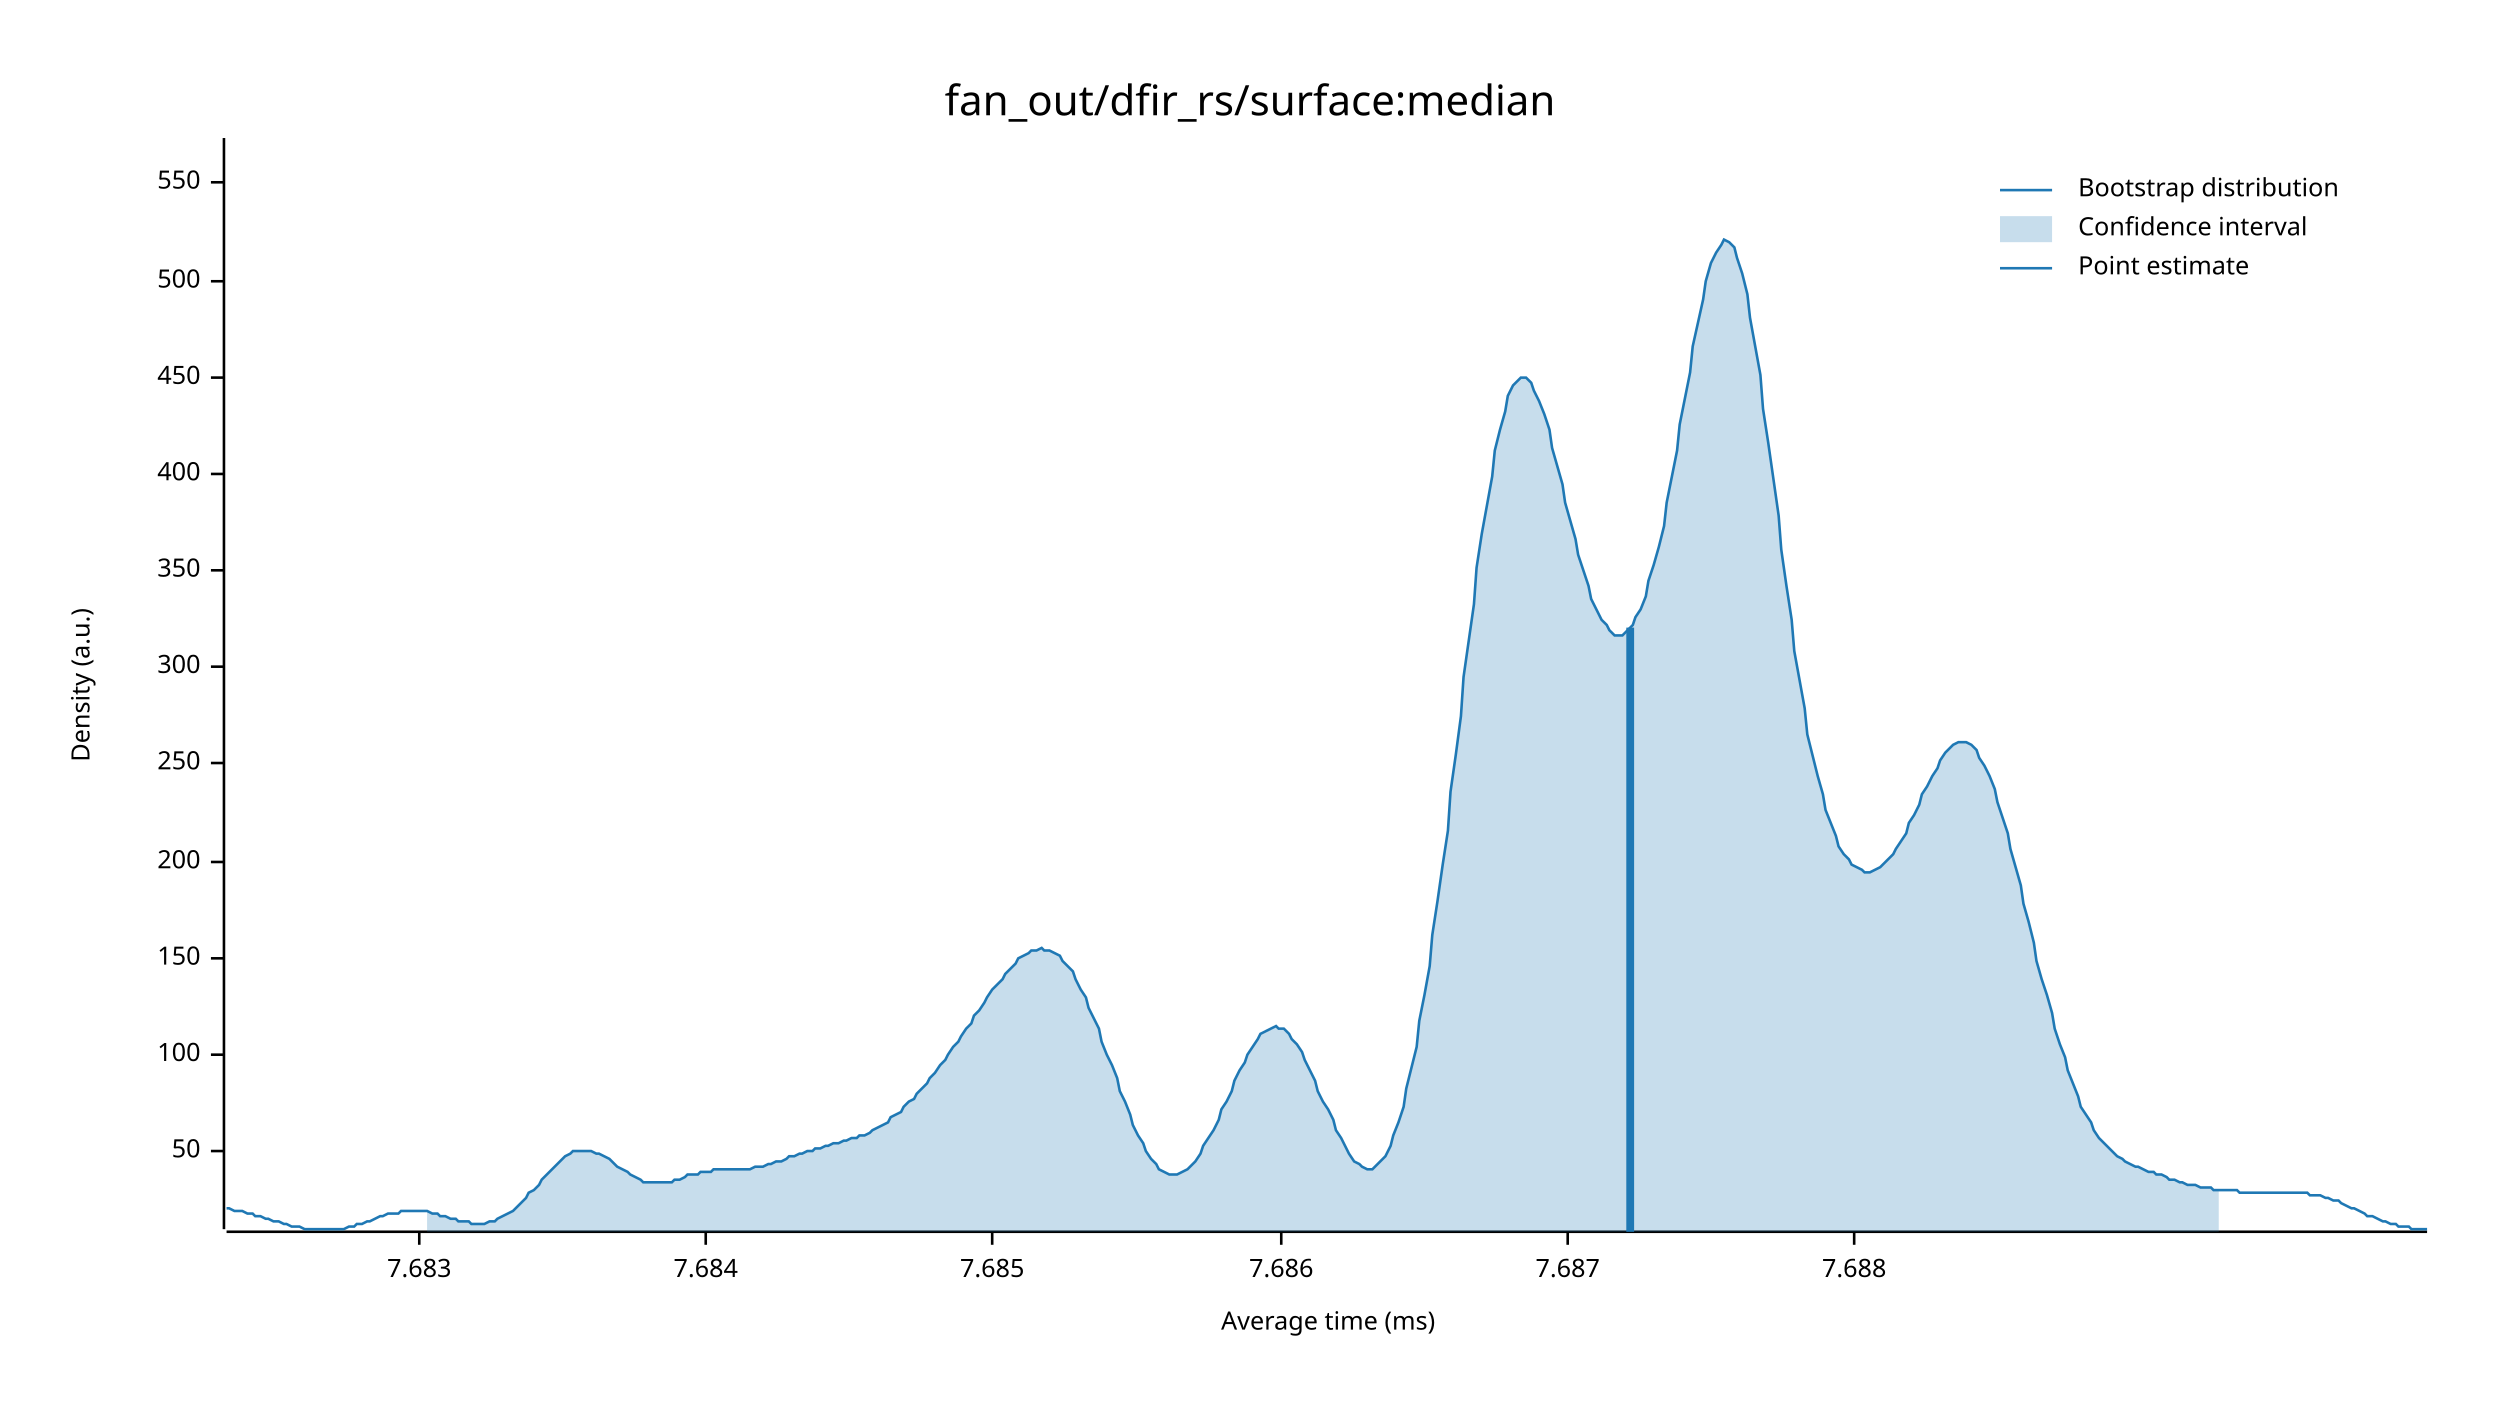
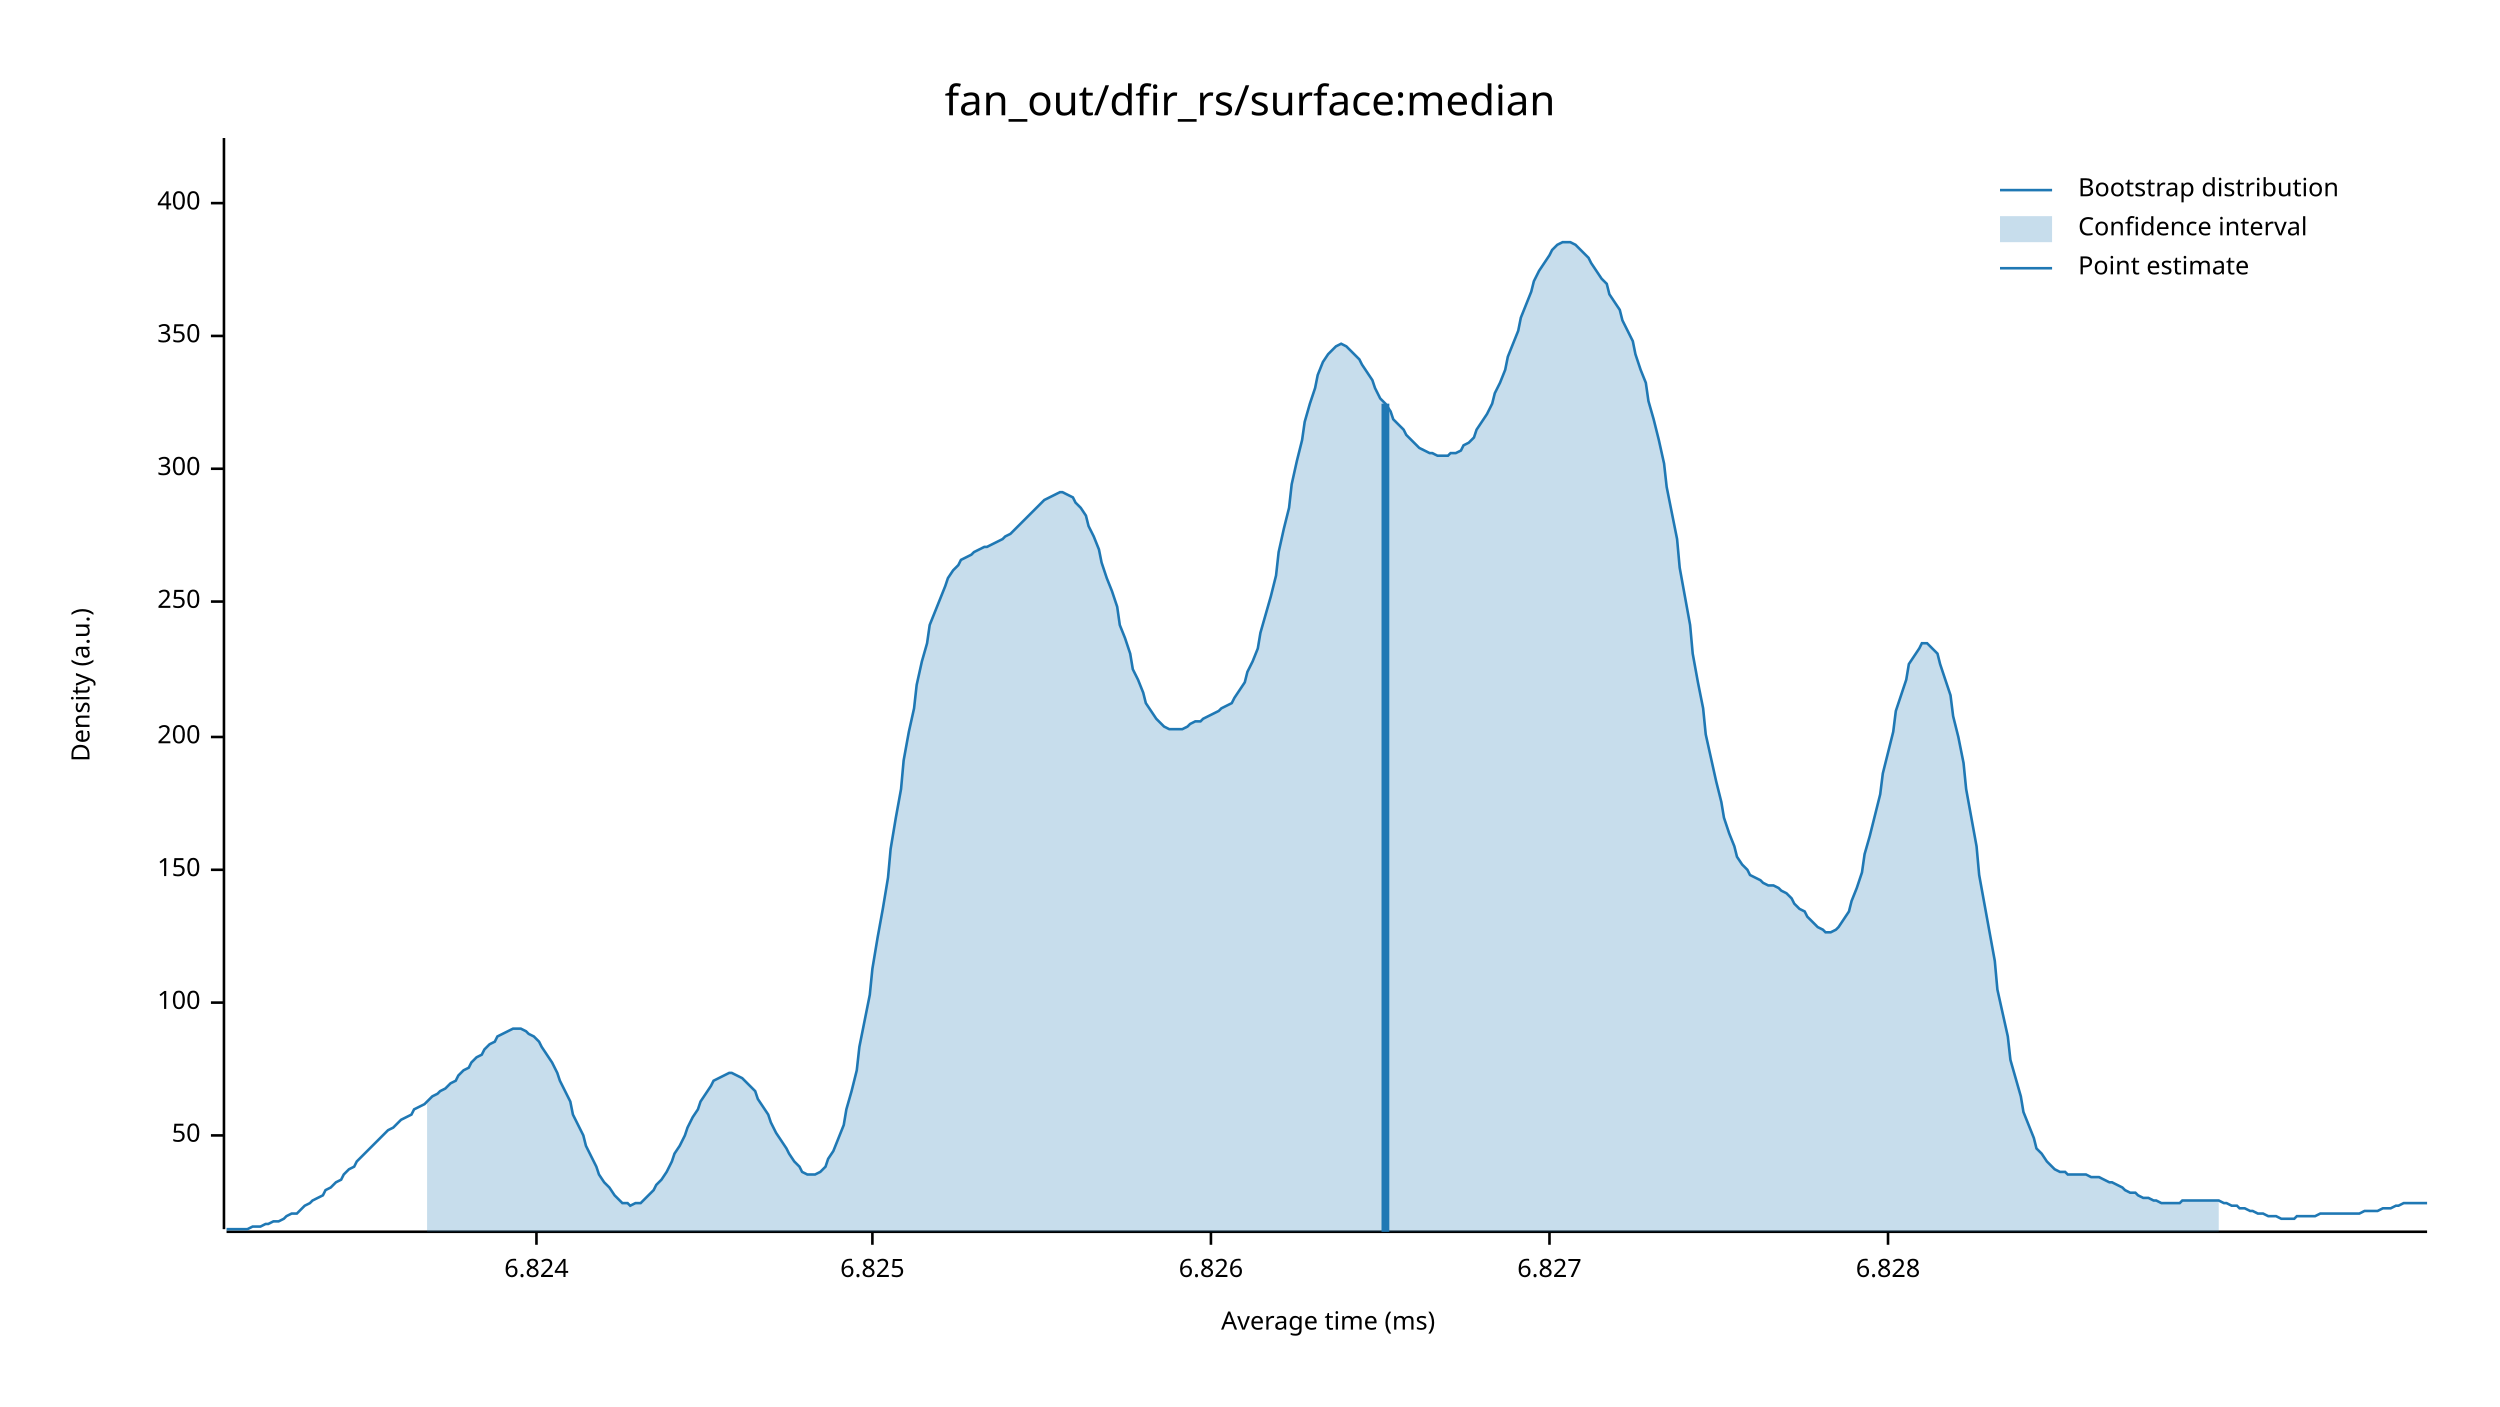
<svg xmlns="http://www.w3.org/2000/svg" width="960" height="540" viewBox="0 0 960 540">
  <text x="480" y="32" dy="0.76em" text-anchor="middle" font-family="sans-serif" font-size="16.129" opacity="1" fill="#000000">
fan_out/dfir_rs/surface:median
</text>
  <text x="27" y="263" dy="0.76em" text-anchor="middle" font-family="sans-serif" font-size="9.677" opacity="1" fill="#000000" transform="rotate(270, 27, 263)">
Density (a.u.)
</text>
  <text x="510" y="513" dy="-0.5ex" text-anchor="middle" font-family="sans-serif" font-size="9.677" opacity="1" fill="#000000">
Average time (ms)
</text>
  <polyline fill="none" opacity="1" stroke="#000000" stroke-width="1" points="86,53 86,472 " />
-   <text x="77" y="442" dy="0.5ex" text-anchor="end" font-family="sans-serif" font-size="9.677" opacity="1" fill="#000000">
+   <text x="77" y="436" dy="0.5ex" text-anchor="end" font-family="sans-serif" font-size="9.677" opacity="1" fill="#000000">
50
</text>
-   <polyline fill="none" opacity="1" stroke="#000000" stroke-width="1" points="81,442 86,442 " />
-   <text x="77" y="405" dy="0.5ex" text-anchor="end" font-family="sans-serif" font-size="9.677" opacity="1" fill="#000000">
+   <polyline fill="none" opacity="1" stroke="#000000" stroke-width="1" points="81,436 86,436 " />
+   <text x="77" y="385" dy="0.5ex" text-anchor="end" font-family="sans-serif" font-size="9.677" opacity="1" fill="#000000">
100
</text>
-   <polyline fill="none" opacity="1" stroke="#000000" stroke-width="1" points="81,405 86,405 " />
-   <text x="77" y="368" dy="0.5ex" text-anchor="end" font-family="sans-serif" font-size="9.677" opacity="1" fill="#000000">
+   <polyline fill="none" opacity="1" stroke="#000000" stroke-width="1" points="81,385 86,385 " />
+   <text x="77" y="334" dy="0.5ex" text-anchor="end" font-family="sans-serif" font-size="9.677" opacity="1" fill="#000000">
150
</text>
-   <polyline fill="none" opacity="1" stroke="#000000" stroke-width="1" points="81,368 86,368 " />
-   <text x="77" y="331" dy="0.5ex" text-anchor="end" font-family="sans-serif" font-size="9.677" opacity="1" fill="#000000">
+   <polyline fill="none" opacity="1" stroke="#000000" stroke-width="1" points="81,334 86,334 " />
+   <text x="77" y="283" dy="0.5ex" text-anchor="end" font-family="sans-serif" font-size="9.677" opacity="1" fill="#000000">
200
</text>
-   <polyline fill="none" opacity="1" stroke="#000000" stroke-width="1" points="81,331 86,331 " />
-   <text x="77" y="293" dy="0.5ex" text-anchor="end" font-family="sans-serif" font-size="9.677" opacity="1" fill="#000000">
+   <polyline fill="none" opacity="1" stroke="#000000" stroke-width="1" points="81,283 86,283 " />
+   <text x="77" y="231" dy="0.5ex" text-anchor="end" font-family="sans-serif" font-size="9.677" opacity="1" fill="#000000">
250
</text>
-   <polyline fill="none" opacity="1" stroke="#000000" stroke-width="1" points="81,293 86,293 " />
-   <text x="77" y="256" dy="0.5ex" text-anchor="end" font-family="sans-serif" font-size="9.677" opacity="1" fill="#000000">
+   <polyline fill="none" opacity="1" stroke="#000000" stroke-width="1" points="81,231 86,231 " />
+   <text x="77" y="180" dy="0.5ex" text-anchor="end" font-family="sans-serif" font-size="9.677" opacity="1" fill="#000000">
300
</text>
-   <polyline fill="none" opacity="1" stroke="#000000" stroke-width="1" points="81,256 86,256 " />
-   <text x="77" y="219" dy="0.5ex" text-anchor="end" font-family="sans-serif" font-size="9.677" opacity="1" fill="#000000">
+   <polyline fill="none" opacity="1" stroke="#000000" stroke-width="1" points="81,180 86,180 " />
+   <text x="77" y="129" dy="0.5ex" text-anchor="end" font-family="sans-serif" font-size="9.677" opacity="1" fill="#000000">
350
</text>
-   <polyline fill="none" opacity="1" stroke="#000000" stroke-width="1" points="81,219 86,219 " />
-   <text x="77" y="182" dy="0.5ex" text-anchor="end" font-family="sans-serif" font-size="9.677" opacity="1" fill="#000000">
+   <polyline fill="none" opacity="1" stroke="#000000" stroke-width="1" points="81,129 86,129 " />
+   <text x="77" y="78" dy="0.5ex" text-anchor="end" font-family="sans-serif" font-size="9.677" opacity="1" fill="#000000">
400
</text>
-   <polyline fill="none" opacity="1" stroke="#000000" stroke-width="1" points="81,182 86,182 " />
-   <text x="77" y="145" dy="0.5ex" text-anchor="end" font-family="sans-serif" font-size="9.677" opacity="1" fill="#000000">
- 450
+   <polyline fill="none" opacity="1" stroke="#000000" stroke-width="1" points="81,78 86,78 " />
+   <polyline fill="none" opacity="1" stroke="#000000" stroke-width="1" points="87,473 932,473 " />
+   <text x="206" y="483" dy="0.76em" text-anchor="middle" font-family="sans-serif" font-size="9.677" opacity="1" fill="#000000">
+ 6.824
</text>
-   <polyline fill="none" opacity="1" stroke="#000000" stroke-width="1" points="81,145 86,145 " />
-   <text x="77" y="108" dy="0.5ex" text-anchor="end" font-family="sans-serif" font-size="9.677" opacity="1" fill="#000000">
- 500
+   <polyline fill="none" opacity="1" stroke="#000000" stroke-width="1" points="206,473 206,478 " />
+   <text x="335" y="483" dy="0.76em" text-anchor="middle" font-family="sans-serif" font-size="9.677" opacity="1" fill="#000000">
+ 6.825
</text>
-   <polyline fill="none" opacity="1" stroke="#000000" stroke-width="1" points="81,108 86,108 " />
-   <text x="77" y="70" dy="0.5ex" text-anchor="end" font-family="sans-serif" font-size="9.677" opacity="1" fill="#000000">
- 550
+   <polyline fill="none" opacity="1" stroke="#000000" stroke-width="1" points="335,473 335,478 " />
+   <text x="465" y="483" dy="0.76em" text-anchor="middle" font-family="sans-serif" font-size="9.677" opacity="1" fill="#000000">
+ 6.826
</text>
-   <polyline fill="none" opacity="1" stroke="#000000" stroke-width="1" points="81,70 86,70 " />
-   <polyline fill="none" opacity="1" stroke="#000000" stroke-width="1" points="87,473 932,473 " />
-   <text x="161" y="483" dy="0.76em" text-anchor="middle" font-family="sans-serif" font-size="9.677" opacity="1" fill="#000000">
- 7.683
+   <polyline fill="none" opacity="1" stroke="#000000" stroke-width="1" points="465,473 465,478 " />
+   <text x="595" y="483" dy="0.76em" text-anchor="middle" font-family="sans-serif" font-size="9.677" opacity="1" fill="#000000">
+ 6.827
</text>
-   <polyline fill="none" opacity="1" stroke="#000000" stroke-width="1" points="161,473 161,478 " />
-   <text x="271" y="483" dy="0.76em" text-anchor="middle" font-family="sans-serif" font-size="9.677" opacity="1" fill="#000000">
- 7.684
+   <polyline fill="none" opacity="1" stroke="#000000" stroke-width="1" points="595,473 595,478 " />
+   <text x="725" y="483" dy="0.76em" text-anchor="middle" font-family="sans-serif" font-size="9.677" opacity="1" fill="#000000">
+ 6.828
</text>
-   <polyline fill="none" opacity="1" stroke="#000000" stroke-width="1" points="271,473 271,478 " />
-   <text x="381" y="483" dy="0.76em" text-anchor="middle" font-family="sans-serif" font-size="9.677" opacity="1" fill="#000000">
- 7.685
- </text>
-   <polyline fill="none" opacity="1" stroke="#000000" stroke-width="1" points="381,473 381,478 " />
-   <text x="492" y="483" dy="0.76em" text-anchor="middle" font-family="sans-serif" font-size="9.677" opacity="1" fill="#000000">
- 7.686
- </text>
-   <polyline fill="none" opacity="1" stroke="#000000" stroke-width="1" points="492,473 492,478 " />
-   <text x="602" y="483" dy="0.76em" text-anchor="middle" font-family="sans-serif" font-size="9.677" opacity="1" fill="#000000">
- 7.687
- </text>
-   <polyline fill="none" opacity="1" stroke="#000000" stroke-width="1" points="602,473 602,478 " />
-   <text x="712" y="483" dy="0.76em" text-anchor="middle" font-family="sans-serif" font-size="9.677" opacity="1" fill="#000000">
- 7.688
- </text>
-   <polyline fill="none" opacity="1" stroke="#000000" stroke-width="1" points="712,473 712,478 " />
-   <polyline fill="none" opacity="1" stroke="#1F78B4" stroke-width="1" points="87,464 88,464 90,465 92,465 93,465 95,466 97,466 98,467 100,467 102,468 103,468 105,469 107,469 109,470 110,470 112,471 114,471 115,471 117,472 119,472 120,472 122,472 124,472 125,472 127,472 129,472 131,472 132,472 134,471 136,471 137,470 139,470 141,469 142,469 144,468 146,467 147,467 149,466 151,466 153,466 154,465 156,465 158,465 159,465 161,465 163,465 164,465 166,466 168,466 169,467 171,467 173,468 175,468 176,469 178,469 180,469 181,470 183,470 185,470 186,470 188,469 190,469 191,468 193,467 195,466 197,465 198,464 200,462 202,460 203,458 205,457 207,455 208,453 210,451 212,449 214,447 215,446 217,444 219,443 220,442 222,442 224,442 225,442 227,442 229,443 230,443 232,444 234,445 236,447 237,448 239,449 241,450 242,451 244,452 246,453 247,454 249,454 251,454 252,454 254,454 256,454 258,454 259,453 261,453 263,452 264,451 266,451 268,451 269,450 271,450 273,450 274,449 276,449 278,449 280,449 281,449 283,449 285,449 286,449 288,449 290,448 291,448 293,448 295,447 296,447 298,446 300,446 302,445 303,444 305,444 307,443 308,443 310,442 312,442 313,441 315,441 317,440 318,440 320,439 322,439 324,438 325,438 327,437 329,437 330,436 332,436 334,435 335,434 337,433 339,432 341,431 342,429 344,428 346,427 347,425 349,423 351,422 352,420 354,418 356,416 357,414 359,412 361,409 363,407 364,405 366,402 368,400 369,398 371,395 373,393 374,390 376,388 378,385 379,383 381,380 383,378 385,376 386,374 388,372 390,370 391,368 393,367 395,366 396,365 398,365 400,364 401,365 403,365 405,366 407,367 408,369 410,371 412,373 413,376 415,380 417,383 418,387 420,391 422,395 423,400 425,405 427,409 429,414 430,419 432,423 434,428 435,432 437,436 439,439 440,442 442,445 444,447 445,449 447,450 449,451 451,451 452,451 454,450 456,449 457,448 459,446 461,443 462,440 464,437 466,434 468,430 469,426 471,423 473,419 474,415 476,411 478,408 479,405 481,402 483,399 484,397 486,396 488,395 490,394 491,395 493,395 495,397 496,399 498,401 500,404 501,407 503,411 505,415 506,419 508,423 510,426 512,430 513,434 515,437 517,441 518,443 520,446 522,447 523,448 525,449 527,449 528,448 530,446 532,444 534,440 535,436 537,431 539,425 540,418 542,410 544,402 545,392 547,382 549,371 550,359 552,346 554,332 556,319 557,304 559,290 561,275 562,260 564,246 566,232 567,218 569,205 571,194 573,183 574,173 576,165 578,158 579,152 581,148 583,146 584,145 586,145 588,147 589,150 591,154 593,159 595,165 596,172 598,179 600,186 601,193 603,200 605,207 606,213 608,219 610,225 611,230 613,234 615,238 617,240 618,242 620,244 622,244 623,244 625,242 627,240 628,237 630,234 632,229 633,223 635,217 637,210 639,202 640,193 642,183 644,173 645,163 647,153 649,143 650,133 652,124 654,115 655,108 657,101 659,97 661,94 662,92 664,93 666,95 667,99 669,105 671,113 672,122 674,133 676,144 677,157 679,170 681,184 683,198 684,211 686,225 688,238 689,250 691,261 693,272 694,282 696,290 698,298 700,305 701,311 703,316 705,321 706,325 708,328 710,330 711,332 713,333 715,334 716,335 718,335 720,334 722,333 723,332 725,330 727,328 728,326 730,323 732,320 733,316 735,313 737,309 738,305 740,302 742,298 744,295 745,292 747,289 749,287 750,286 752,285 754,285 755,285 757,286 759,288 760,291 762,294 764,298 766,303 767,308 769,314 771,320 772,326 774,333 776,340 777,347 779,354 781,362 782,369 784,376 786,382 788,389 789,395 791,401 793,406 794,411 796,416 798,421 799,425 801,428 803,431 804,434 806,437 808,439 810,441 811,442 813,444 815,445 816,446 818,447 820,448 821,448 823,449 825,450 827,450 828,451 830,451 832,452 833,453 835,453 837,454 838,454 840,455 842,455 843,455 845,456 847,456 849,456 850,457 852,457 854,457 855,457 857,457 859,457 860,458 862,458 864,458 865,458 867,458 869,458 871,458 872,458 874,458 876,458 877,458 879,458 881,458 882,458 884,458 886,458 887,459 889,459 891,459 893,460 894,460 896,461 898,461 899,462 901,463 903,464 904,464 906,465 908,466 909,467 911,467 913,468 915,469 916,469 918,470 920,470 921,471 923,471 925,471 926,472 928,472 930,472 932,472 " />
-   <polygon opacity="0.25" fill="#1F78B4" points="164,465 166,466 168,466 169,467 171,467 173,468 175,468 176,469 178,469 180,469 181,470 183,470 185,470 186,470 188,469 190,469 191,468 193,467 195,466 197,465 198,464 200,462 202,460 203,458 205,457 207,455 208,453 210,451 212,449 214,447 215,446 217,444 219,443 220,442 222,442 224,442 225,442 227,442 229,443 230,443 232,444 234,445 236,447 237,448 239,449 241,450 242,451 244,452 246,453 247,454 249,454 251,454 252,454 254,454 256,454 258,454 259,453 261,453 263,452 264,451 266,451 268,451 269,450 271,450 273,450 274,449 276,449 278,449 280,449 281,449 283,449 285,449 286,449 288,449 290,448 291,448 293,448 295,447 296,447 298,446 300,446 302,445 303,444 305,444 307,443 308,443 310,442 312,442 313,441 315,441 317,440 318,440 320,439 322,439 324,438 325,438 327,437 329,437 330,436 332,436 334,435 335,434 337,433 339,432 341,431 342,429 344,428 346,427 347,425 349,423 351,422 352,420 354,418 356,416 357,414 359,412 361,409 363,407 364,405 366,402 368,400 369,398 371,395 373,393 374,390 376,388 378,385 379,383 381,380 383,378 385,376 386,374 388,372 390,370 391,368 393,367 395,366 396,365 398,365 400,364 401,365 403,365 405,366 407,367 408,369 410,371 412,373 413,376 415,380 417,383 418,387 420,391 422,395 423,400 425,405 427,409 429,414 430,419 432,423 434,428 435,432 437,436 439,439 440,442 442,445 444,447 445,449 447,450 449,451 451,451 452,451 454,450 456,449 457,448 459,446 461,443 462,440 464,437 466,434 468,430 469,426 471,423 473,419 474,415 476,411 478,408 479,405 481,402 483,399 484,397 486,396 488,395 490,394 491,395 493,395 495,397 496,399 498,401 500,404 501,407 503,411 505,415 506,419 508,423 510,426 512,430 513,434 515,437 517,441 518,443 520,446 522,447 523,448 525,449 527,449 528,448 530,446 532,444 534,440 535,436 537,431 539,425 540,418 542,410 544,402 545,392 547,382 549,371 550,359 552,346 554,332 556,319 557,304 559,290 561,275 562,260 564,246 566,232 567,218 569,205 571,194 573,183 574,173 576,165 578,158 579,152 581,148 583,146 584,145 586,145 588,147 589,150 591,154 593,159 595,165 596,172 598,179 600,186 601,193 603,200 605,207 606,213 608,219 610,225 611,230 613,234 615,238 617,240 618,242 620,244 622,244 623,244 625,242 627,240 628,237 630,234 632,229 633,223 635,217 637,210 639,202 640,193 642,183 644,173 645,163 647,153 649,143 650,133 652,124 654,115 655,108 657,101 659,97 661,94 662,92 664,93 666,95 667,99 669,105 671,113 672,122 674,133 676,144 677,157 679,170 681,184 683,198 684,211 686,225 688,238 689,250 691,261 693,272 694,282 696,290 698,298 700,305 701,311 703,316 705,321 706,325 708,328 710,330 711,332 713,333 715,334 716,335 718,335 720,334 722,333 723,332 725,330 727,328 728,326 730,323 732,320 733,316 735,313 737,309 738,305 740,302 742,298 744,295 745,292 747,289 749,287 750,286 752,285 754,285 755,285 757,286 759,288 760,291 762,294 764,298 766,303 767,308 769,314 771,320 772,326 774,333 776,340 777,347 779,354 781,362 782,369 784,376 786,382 788,389 789,395 791,401 793,406 794,411 796,416 798,421 799,425 801,428 803,431 804,434 806,437 808,439 810,441 811,442 813,444 815,445 816,446 818,447 820,448 821,448 823,449 825,450 827,450 828,451 830,451 832,452 833,453 835,453 837,454 838,454 840,455 842,455 843,455 845,456 847,456 849,456 850,457 852,457 852,473 164,473 " />
-   <polyline fill="none" opacity="1" stroke="#1F78B4" stroke-width="3" points="626,473 626,241 " />
+   <polyline fill="none" opacity="1" stroke="#000000" stroke-width="1" points="725,473 725,478 " />
+   <polyline fill="none" opacity="1" stroke="#1F78B4" stroke-width="1" points="87,472 88,472 90,472 92,472 93,472 95,472 97,471 98,471 100,471 102,470 103,470 105,469 107,469 109,468 110,467 112,466 114,466 115,465 117,463 119,462 120,461 122,460 124,459 125,457 127,456 129,454 131,453 132,451 134,449 136,448 137,446 139,444 141,442 142,441 144,439 146,437 147,436 149,434 151,433 153,431 154,430 156,429 158,428 159,426 161,425 163,424 164,423 166,421 168,420 169,419 171,418 173,416 175,415 176,413 178,411 180,410 181,408 183,406 185,405 186,403 188,401 190,400 191,398 193,397 195,396 197,395 198,395 200,395 202,396 203,397 205,398 207,400 208,402 210,405 212,408 214,412 215,415 217,419 219,423 220,428 222,432 224,436 225,440 227,444 229,448 230,451 232,454 234,456 236,459 237,460 239,462 241,462 242,463 244,462 246,462 247,461 249,459 251,457 252,455 254,453 256,450 258,446 259,443 261,440 263,436 264,433 266,429 268,426 269,423 271,420 273,417 274,415 276,414 278,413 280,412 281,412 283,413 285,414 286,415 288,417 290,419 291,422 293,425 295,428 296,431 298,435 300,438 302,441 303,443 305,446 307,448 308,450 310,451 312,451 313,451 315,450 317,448 318,445 320,442 322,437 324,432 325,426 327,419 329,411 330,402 332,392 334,382 335,372 337,360 339,349 341,337 342,326 344,314 346,303 347,292 349,281 351,272 352,263 354,254 356,247 357,240 359,235 361,230 363,225 364,222 366,219 368,217 369,215 371,214 373,213 374,212 376,211 378,210 379,210 381,209 383,208 385,207 386,206 388,205 390,203 391,202 393,200 395,198 396,197 398,195 400,193 401,192 403,191 405,190 407,189 408,189 410,190 412,191 413,193 415,195 417,198 418,202 420,206 422,211 423,216 425,222 427,227 429,233 430,240 432,245 434,251 435,257 437,261 439,266 440,270 442,273 444,276 445,277 447,279 449,280 451,280 452,280 454,280 456,279 457,278 459,277 461,277 462,276 464,275 466,274 468,273 469,272 471,271 473,270 474,268 476,265 478,262 479,258 481,254 483,249 484,243 486,236 488,229 490,221 491,212 493,203 495,195 496,186 498,177 500,169 501,162 503,155 505,149 506,144 508,139 510,136 512,134 513,133 515,132 517,133 518,134 520,136 522,138 523,140 525,143 527,146 528,149 530,153 532,155 534,158 535,161 537,163 539,165 540,167 542,169 544,171 545,172 547,173 549,174 550,174 552,175 554,175 556,175 557,174 559,174 561,173 562,171 564,170 566,168 567,165 569,162 571,159 573,155 574,151 576,147 578,142 579,137 581,132 583,127 584,122 586,117 588,112 589,108 591,104 593,101 595,98 596,96 598,94 600,93 601,93 603,93 605,94 606,95 608,97 610,99 611,101 613,104 615,107 617,109 618,113 620,116 622,119 623,123 625,127 627,131 628,136 630,142 632,147 633,154 635,161 637,169 639,178 640,187 642,197 644,207 645,218 647,229 649,240 650,251 652,262 654,272 655,282 657,291 659,300 661,308 662,314 664,320 666,325 667,329 669,332 671,334 672,336 674,337 676,338 677,339 679,340 681,340 683,341 684,342 686,343 688,345 689,347 691,349 693,350 694,352 696,354 698,356 700,357 701,358 703,358 705,357 706,356 708,353 710,350 711,346 713,341 715,335 716,328 718,321 720,313 722,305 723,297 725,289 727,281 728,273 730,267 732,261 733,255 735,252 737,249 738,247 740,247 742,249 744,251 745,255 747,261 749,267 750,275 752,283 754,293 755,303 757,314 759,325 760,336 762,347 764,358 766,369 767,380 769,389 771,398 772,407 774,414 776,421 777,427 779,432 781,437 782,441 784,443 786,446 788,448 789,449 791,450 793,450 794,451 796,451 798,451 799,451 801,451 803,452 804,452 806,452 808,453 810,454 811,454 813,455 815,456 816,457 818,458 820,458 821,459 823,460 825,460 827,461 828,461 830,462 832,462 833,462 835,462 837,462 838,461 840,461 842,461 843,461 845,461 847,461 849,461 850,461 852,461 854,462 855,462 857,463 859,463 860,464 862,464 864,465 865,465 867,466 869,466 871,467 872,467 874,467 876,468 877,468 879,468 881,468 882,467 884,467 886,467 887,467 889,467 891,466 893,466 894,466 896,466 898,466 899,466 901,466 903,466 904,466 906,466 908,465 909,465 911,465 913,465 915,464 916,464 918,464 920,463 921,463 923,462 925,462 926,462 928,462 930,462 932,462 " />
+   <polygon opacity="0.25" fill="#1F78B4" points="164,423 166,421 168,420 169,419 171,418 173,416 175,415 176,413 178,411 180,410 181,408 183,406 185,405 186,403 188,401 190,400 191,398 193,397 195,396 197,395 198,395 200,395 202,396 203,397 205,398 207,400 208,402 210,405 212,408 214,412 215,415 217,419 219,423 220,428 222,432 224,436 225,440 227,444 229,448 230,451 232,454 234,456 236,459 237,460 239,462 241,462 242,463 244,462 246,462 247,461 249,459 251,457 252,455 254,453 256,450 258,446 259,443 261,440 263,436 264,433 266,429 268,426 269,423 271,420 273,417 274,415 276,414 278,413 280,412 281,412 283,413 285,414 286,415 288,417 290,419 291,422 293,425 295,428 296,431 298,435 300,438 302,441 303,443 305,446 307,448 308,450 310,451 312,451 313,451 315,450 317,448 318,445 320,442 322,437 324,432 325,426 327,419 329,411 330,402 332,392 334,382 335,372 337,360 339,349 341,337 342,326 344,314 346,303 347,292 349,281 351,272 352,263 354,254 356,247 357,240 359,235 361,230 363,225 364,222 366,219 368,217 369,215 371,214 373,213 374,212 376,211 378,210 379,210 381,209 383,208 385,207 386,206 388,205 390,203 391,202 393,200 395,198 396,197 398,195 400,193 401,192 403,191 405,190 407,189 408,189 410,190 412,191 413,193 415,195 417,198 418,202 420,206 422,211 423,216 425,222 427,227 429,233 430,240 432,245 434,251 435,257 437,261 439,266 440,270 442,273 444,276 445,277 447,279 449,280 451,280 452,280 454,280 456,279 457,278 459,277 461,277 462,276 464,275 466,274 468,273 469,272 471,271 473,270 474,268 476,265 478,262 479,258 481,254 483,249 484,243 486,236 488,229 490,221 491,212 493,203 495,195 496,186 498,177 500,169 501,162 503,155 505,149 506,144 508,139 510,136 512,134 513,133 515,132 517,133 518,134 520,136 522,138 523,140 525,143 527,146 528,149 530,153 532,155 534,158 535,161 537,163 539,165 540,167 542,169 544,171 545,172 547,173 549,174 550,174 552,175 554,175 556,175 557,174 559,174 561,173 562,171 564,170 566,168 567,165 569,162 571,159 573,155 574,151 576,147 578,142 579,137 581,132 583,127 584,122 586,117 588,112 589,108 591,104 593,101 595,98 596,96 598,94 600,93 601,93 603,93 605,94 606,95 608,97 610,99 611,101 613,104 615,107 617,109 618,113 620,116 622,119 623,123 625,127 627,131 628,136 630,142 632,147 633,154 635,161 637,169 639,178 640,187 642,197 644,207 645,218 647,229 649,240 650,251 652,262 654,272 655,282 657,291 659,300 661,308 662,314 664,320 666,325 667,329 669,332 671,334 672,336 674,337 676,338 677,339 679,340 681,340 683,341 684,342 686,343 688,345 689,347 691,349 693,350 694,352 696,354 698,356 700,357 701,358 703,358 705,357 706,356 708,353 710,350 711,346 713,341 715,335 716,328 718,321 720,313 722,305 723,297 725,289 727,281 728,273 730,267 732,261 733,255 735,252 737,249 738,247 740,247 742,249 744,251 745,255 747,261 749,267 750,275 752,283 754,293 755,303 757,314 759,325 760,336 762,347 764,358 766,369 767,380 769,389 771,398 772,407 774,414 776,421 777,427 779,432 781,437 782,441 784,443 786,446 788,448 789,449 791,450 793,450 794,451 796,451 798,451 799,451 801,451 803,452 804,452 806,452 808,453 810,454 811,454 813,455 815,456 816,457 818,458 820,458 821,459 823,460 825,460 827,461 828,461 830,462 832,462 833,462 835,462 837,462 838,461 840,461 842,461 843,461 845,461 847,461 849,461 850,461 852,461 852,473 164,473 " />
+   <polyline fill="none" opacity="1" stroke="#1F78B4" stroke-width="3" points="532,473 532,155 " />
  <text x="798" y="68" dy="0.76em" text-anchor="start" font-family="sans-serif" font-size="9.677" opacity="1" fill="#000000">
Bootstrap distribution
</text>
  <text x="798" y="83" dy="0.76em" text-anchor="start" font-family="sans-serif" font-size="9.677" opacity="1" fill="#000000">
Confidence interval
</text>
  <text x="798" y="98" dy="0.76em" text-anchor="start" font-family="sans-serif" font-size="9.677" opacity="1" fill="#000000">
Point estimate
</text>
  <polyline fill="none" opacity="1" stroke="#1F78B4" stroke-width="1" points="768,73 788,73 " />
  <rect x="768" y="83" width="20" height="10" opacity="0.25" fill="#1F78B4" stroke="none" />
  <polyline fill="none" opacity="1" stroke="#1F78B4" stroke-width="1" points="768,103 788,103 " />
</svg>
